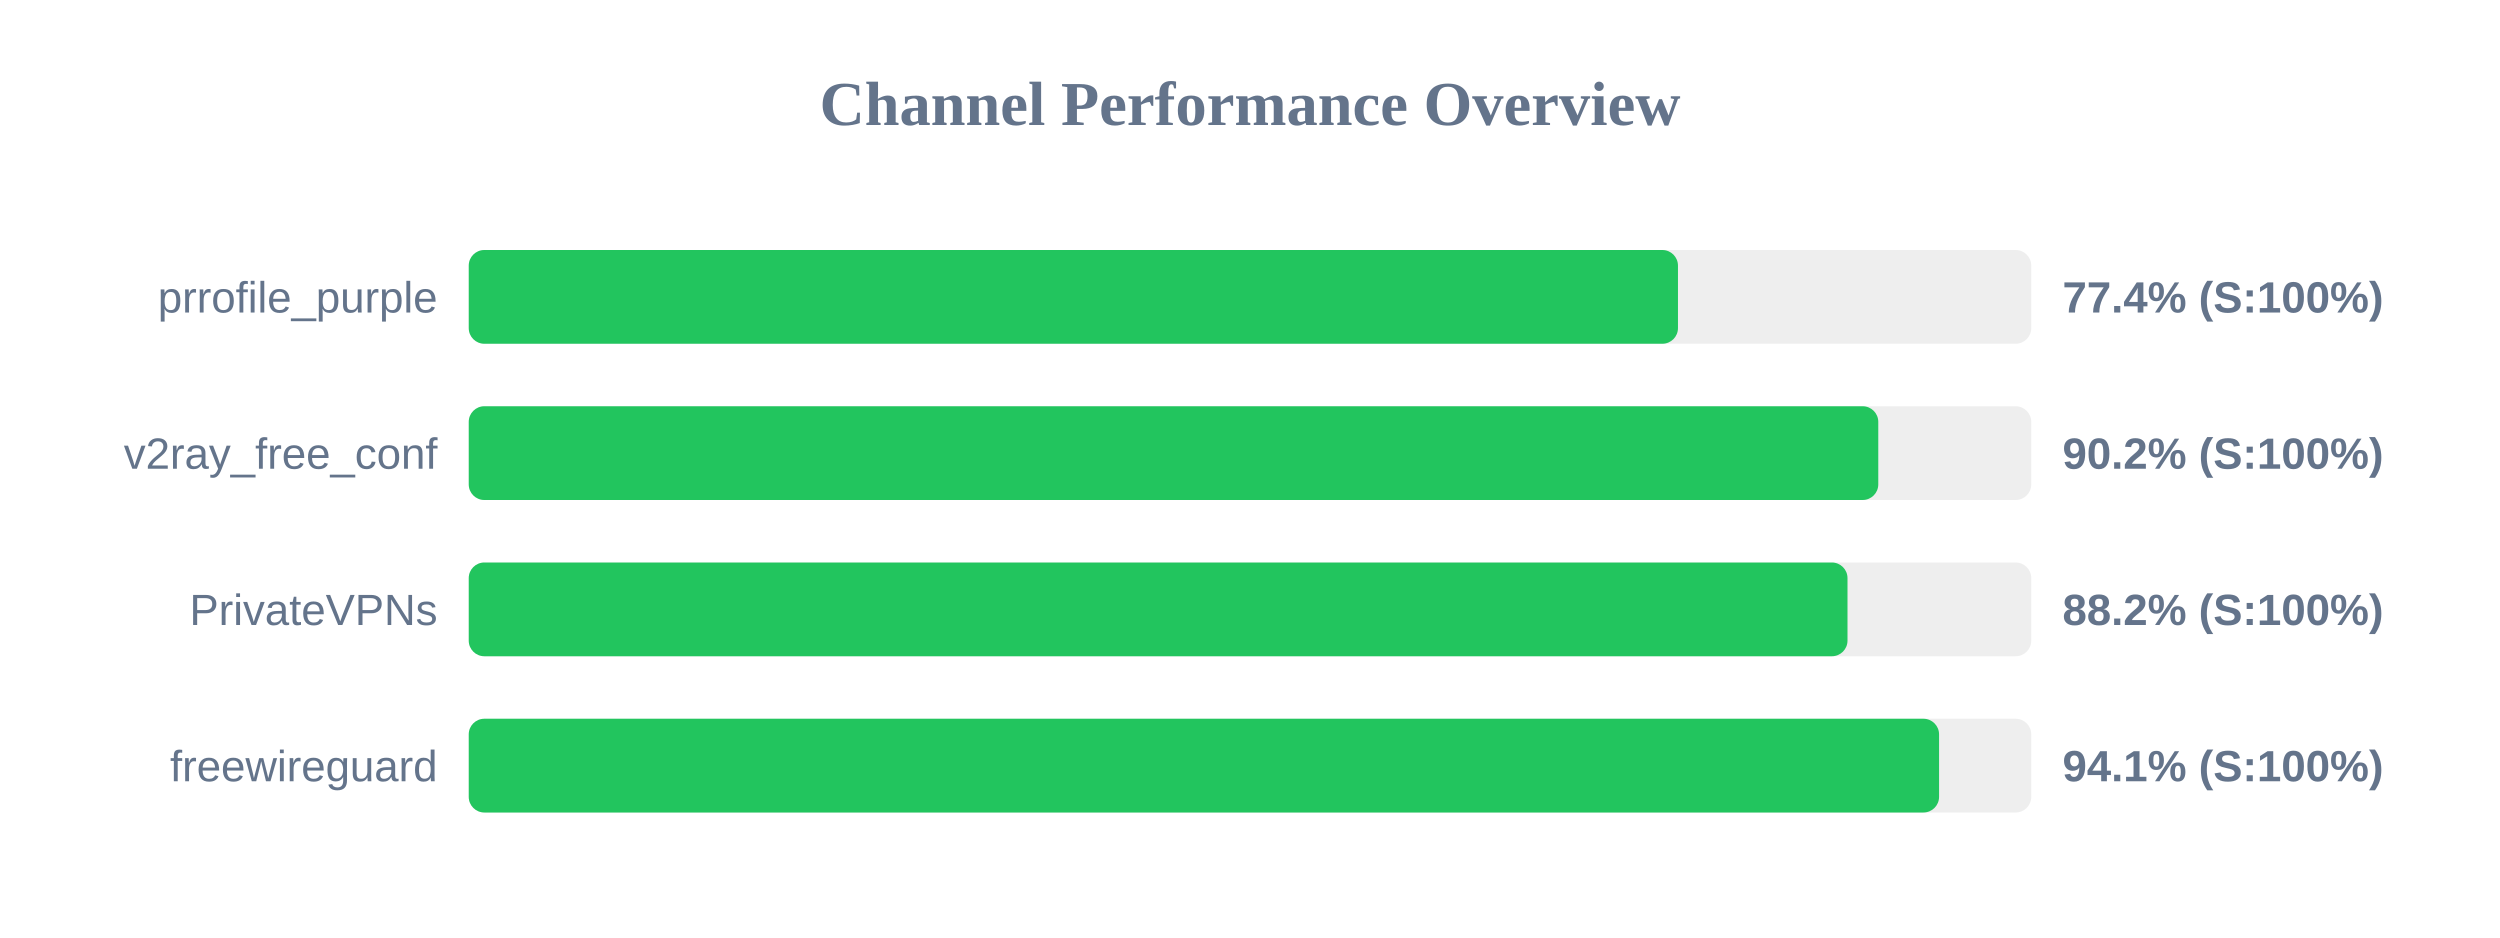
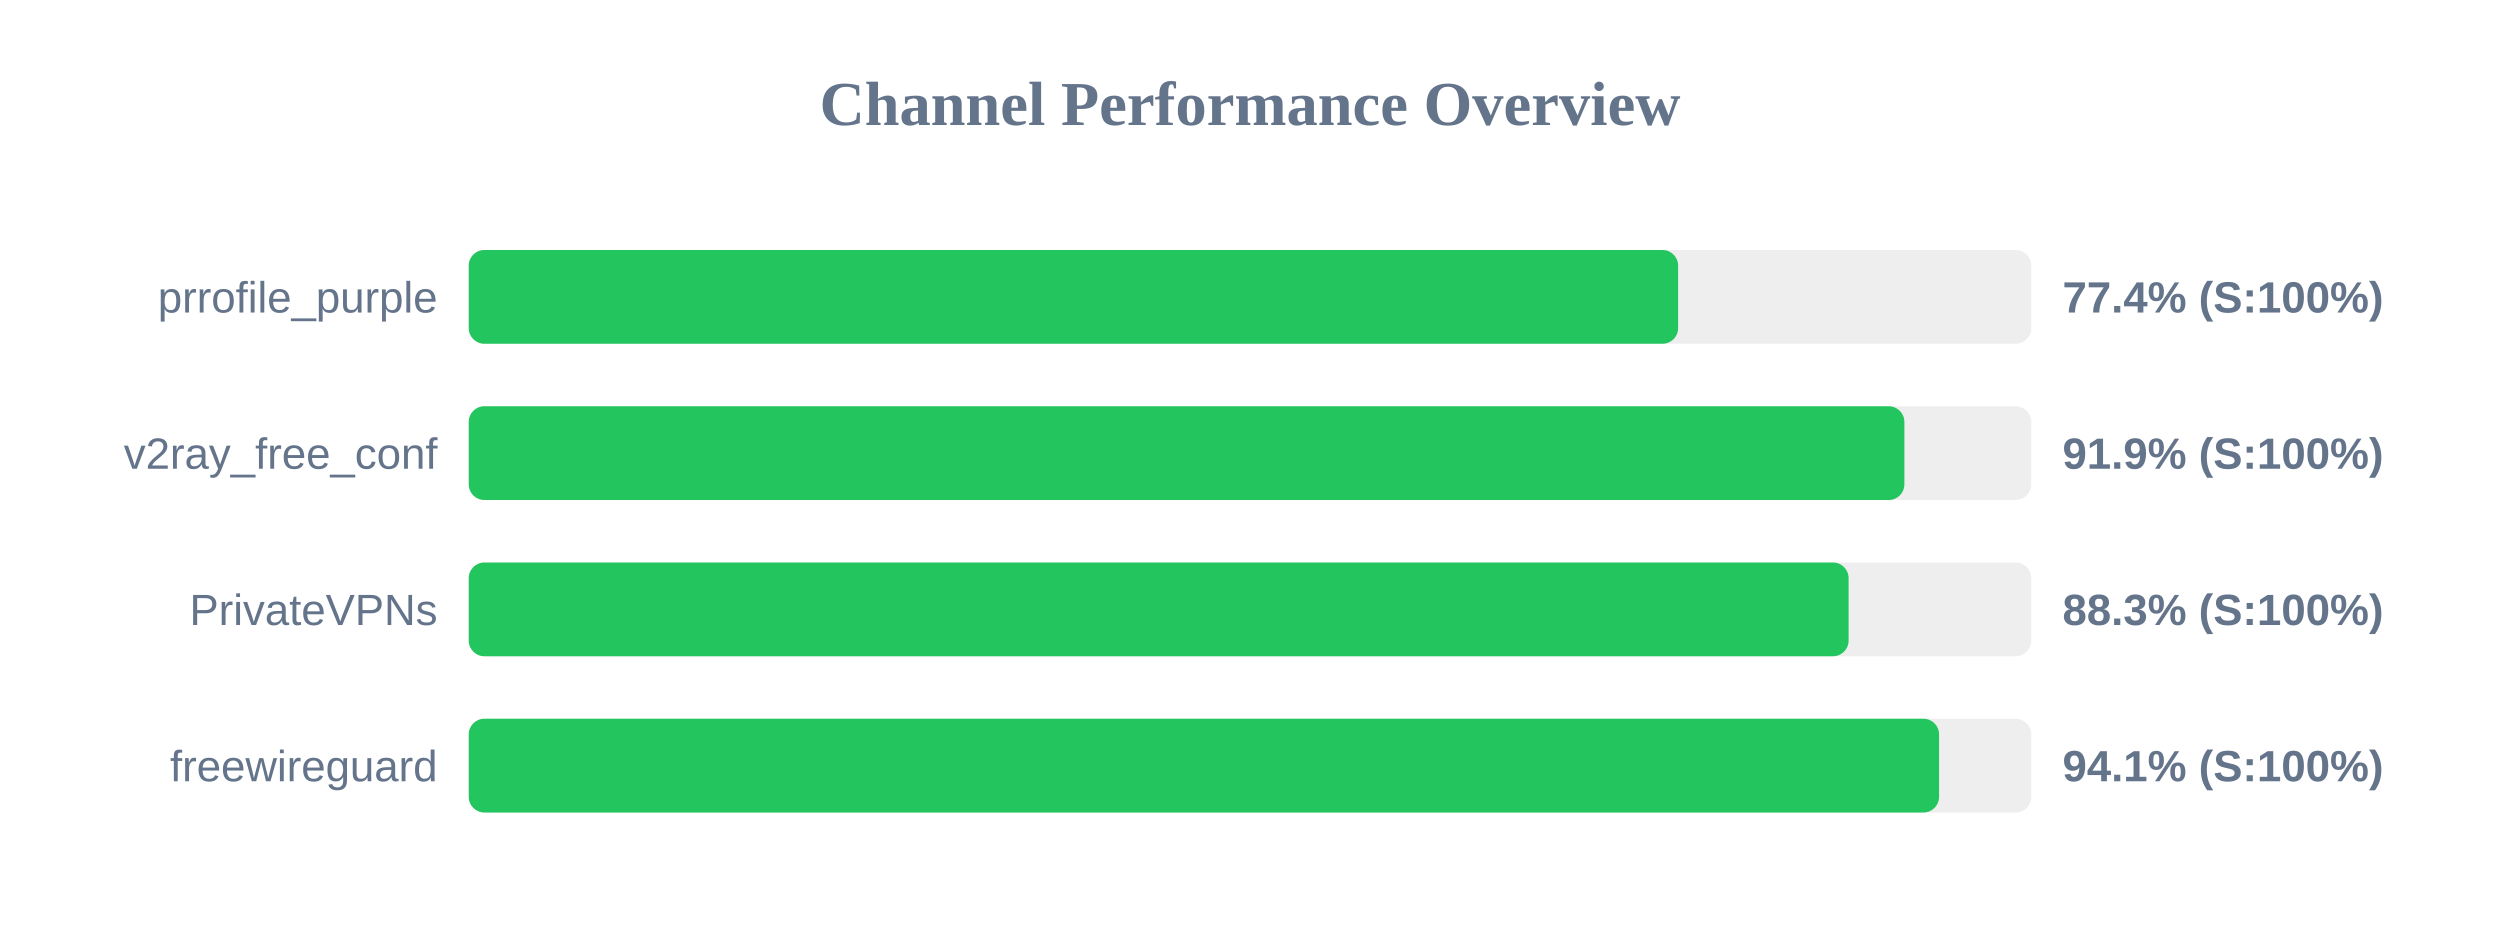
<svg xmlns="http://www.w3.org/2000/svg" width="800" height="300" version="1.1">
  <style>
        .row { font: 14px Arial; fill: #64748b; }
        .score { font: bold 14px Arial; fill: #64748b; }
    </style>
  <text x="400" y="40" text-anchor="middle" font-size="20px" font-weight="bold" fill="#64748b">Channel Performance Overview</text>
  <rect x="150" y="80" width="500" height="30" fill="#eee" rx="5" />
-   <rect x="150" y="80" width="386.95" height="30" fill="#22c55e" rx="5" />
+   <rect x="150" y="80" width="387.0" height="30" fill="#22c55e" rx="5" />
  <text x="140" y="100" text-anchor="end" class="row">prrofile_purple</text>
  <text x="660" y="100" text-anchor="start" class="score">77.4% (S:100%)</text>
  <rect x="150" y="130" width="500" height="30" fill="#eee" rx="5" />
-   <rect x="150" y="130" width="451.05" height="30" fill="#22c55e" rx="5" />
+   <rect x="150" y="130" width="459.4" height="30" fill="#22c55e" rx="5" />
  <text x="140" y="150" text-anchor="end" class="row">v2ray_free_conf</text>
-   <text x="660" y="150" text-anchor="start" class="score">90.2% (S:100%)</text>
+   <text x="660" y="150" text-anchor="start" class="score">91.9% (S:100%)</text>
  <rect x="150" y="180" width="500" height="30" fill="#eee" rx="5" />
-   <rect x="150" y="180" width="441.2" height="30" fill="#22c55e" rx="5" />
+   <rect x="150" y="180" width="441.55" height="30" fill="#22c55e" rx="5" />
  <text x="140" y="200" text-anchor="end" class="row">PrivateVPNs</text>
-   <text x="660" y="200" text-anchor="start" class="score">88.2% (S:100%)</text>
+   <text x="660" y="200" text-anchor="start" class="score">88.3% (S:100%)</text>
  <rect x="150" y="230" width="500" height="30" fill="#eee" rx="5" />
  <rect x="150" y="230" width="470.5" height="30" fill="#22c55e" rx="5" />
  <text x="140" y="250" text-anchor="end" class="row">freewireguard</text>
  <text x="660" y="250" text-anchor="start" class="score">94.1% (S:100%)</text>
</svg>
